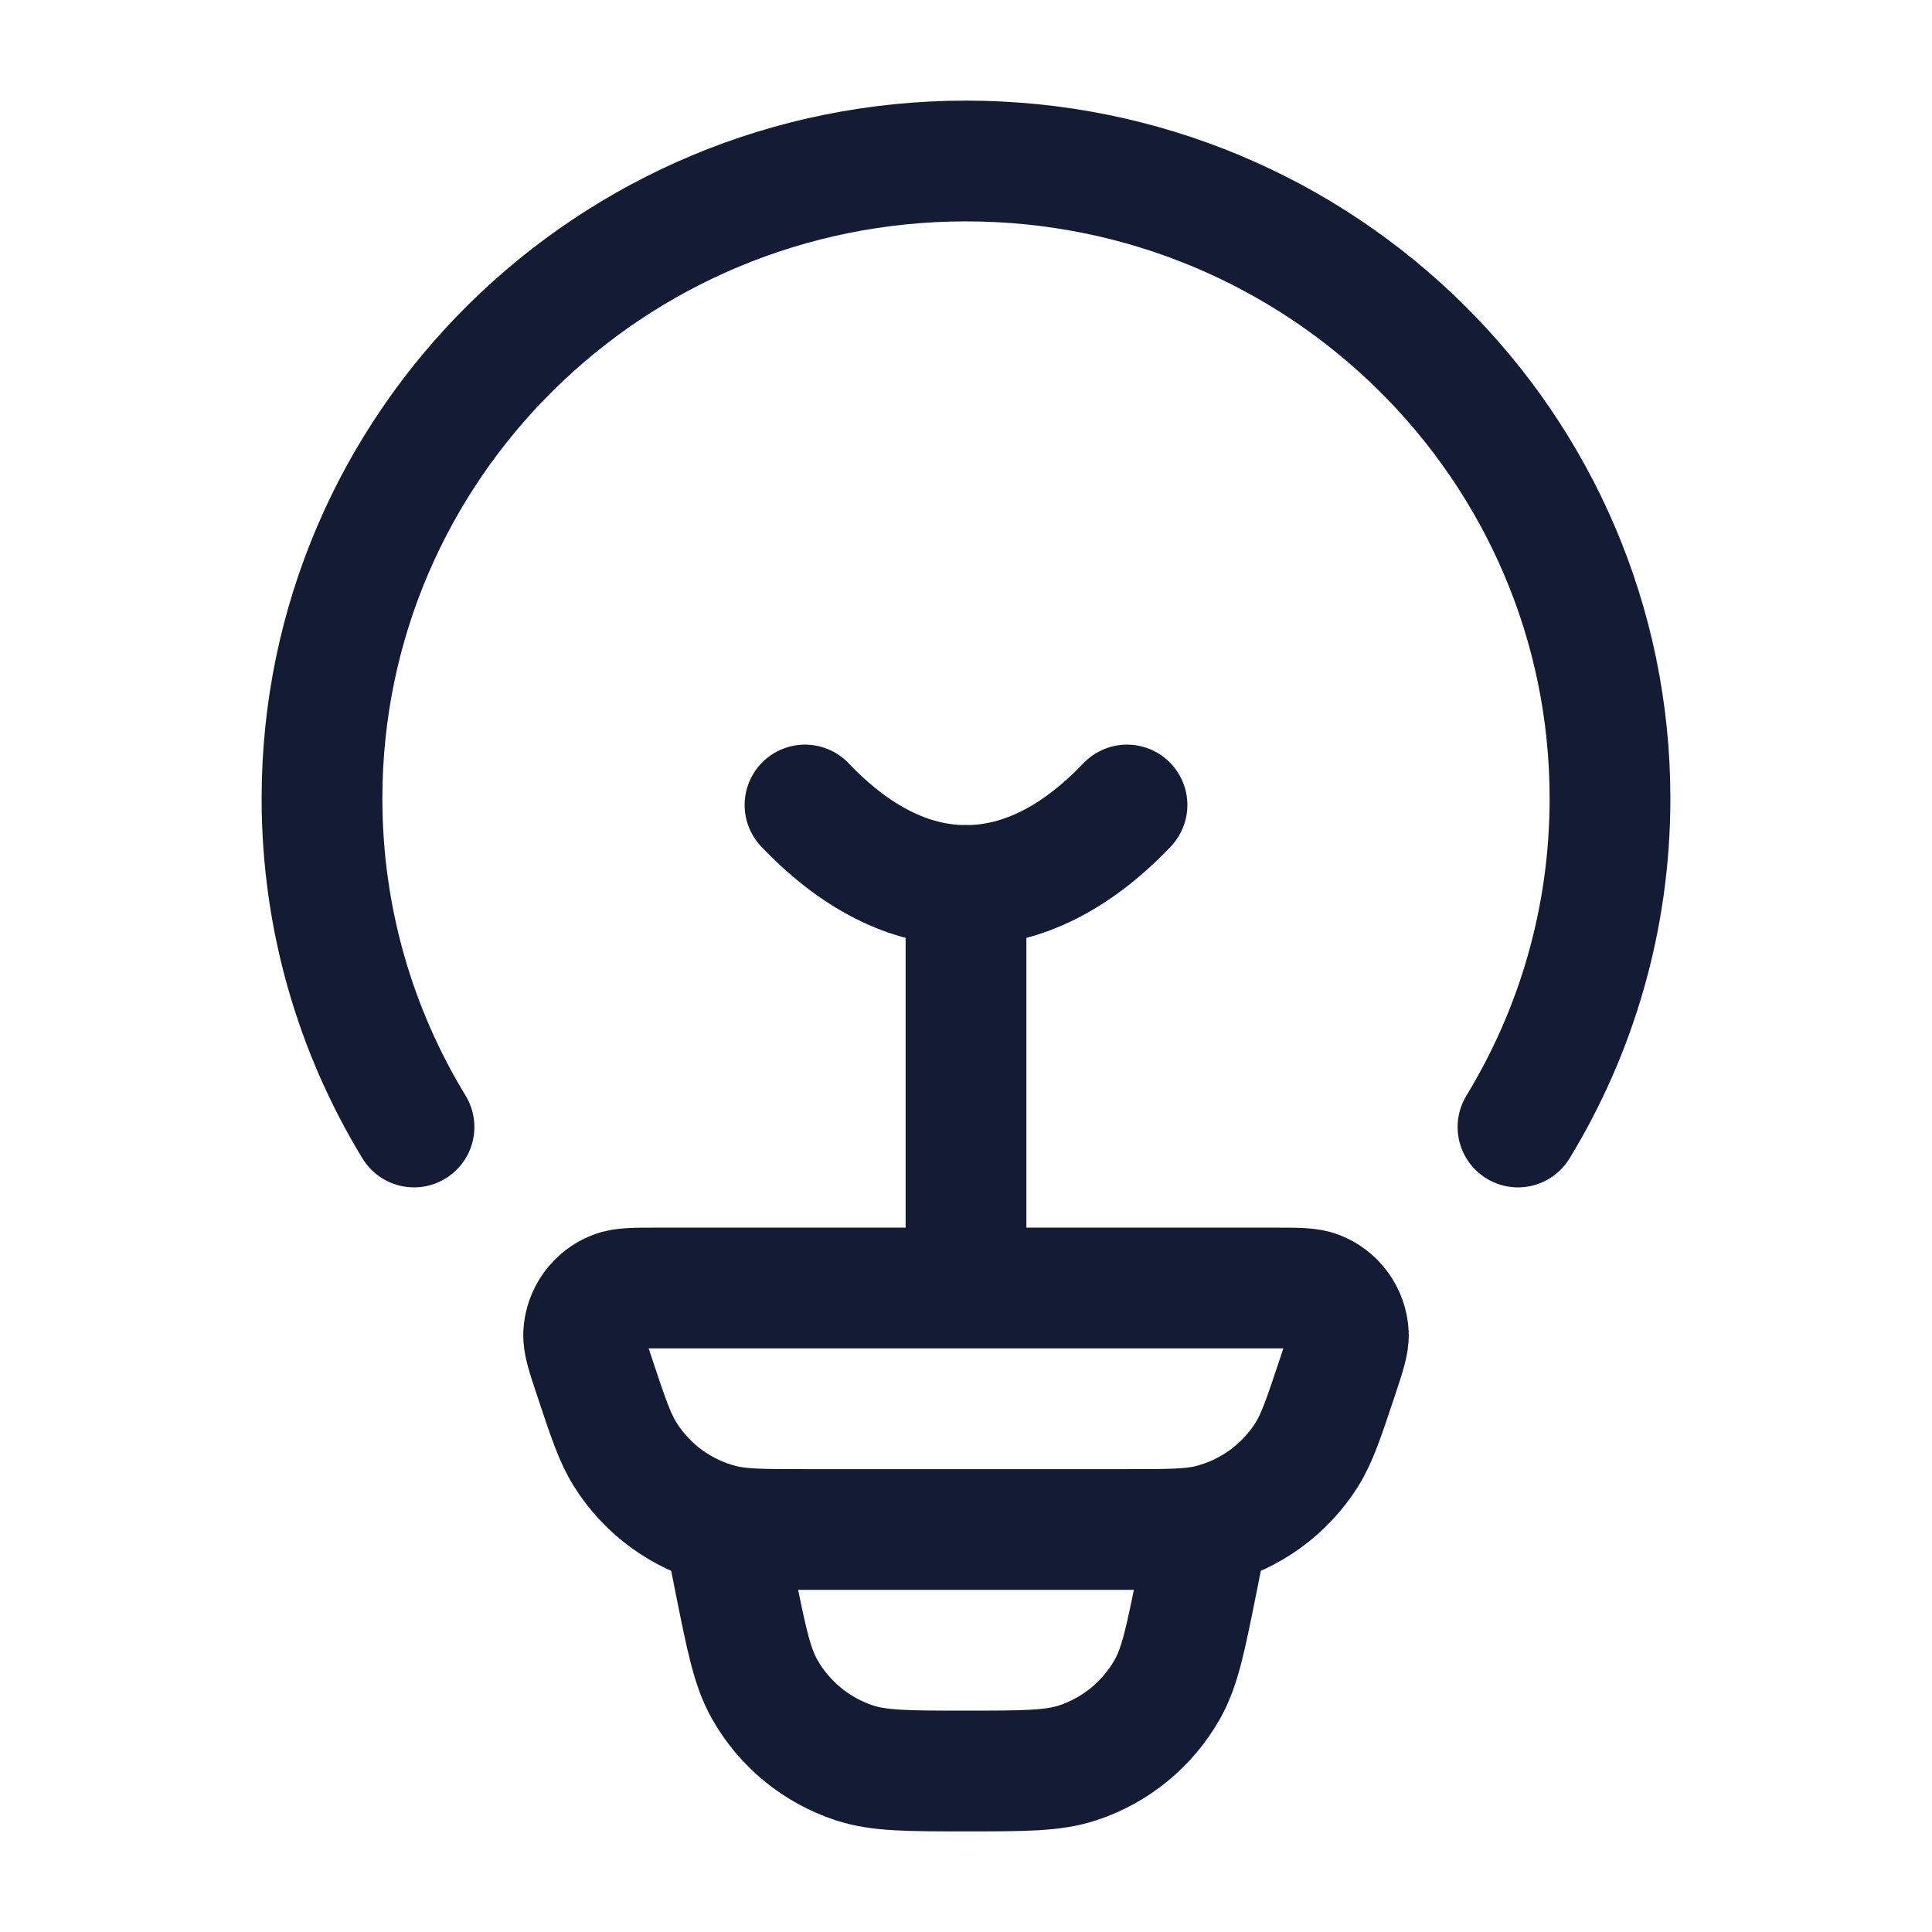
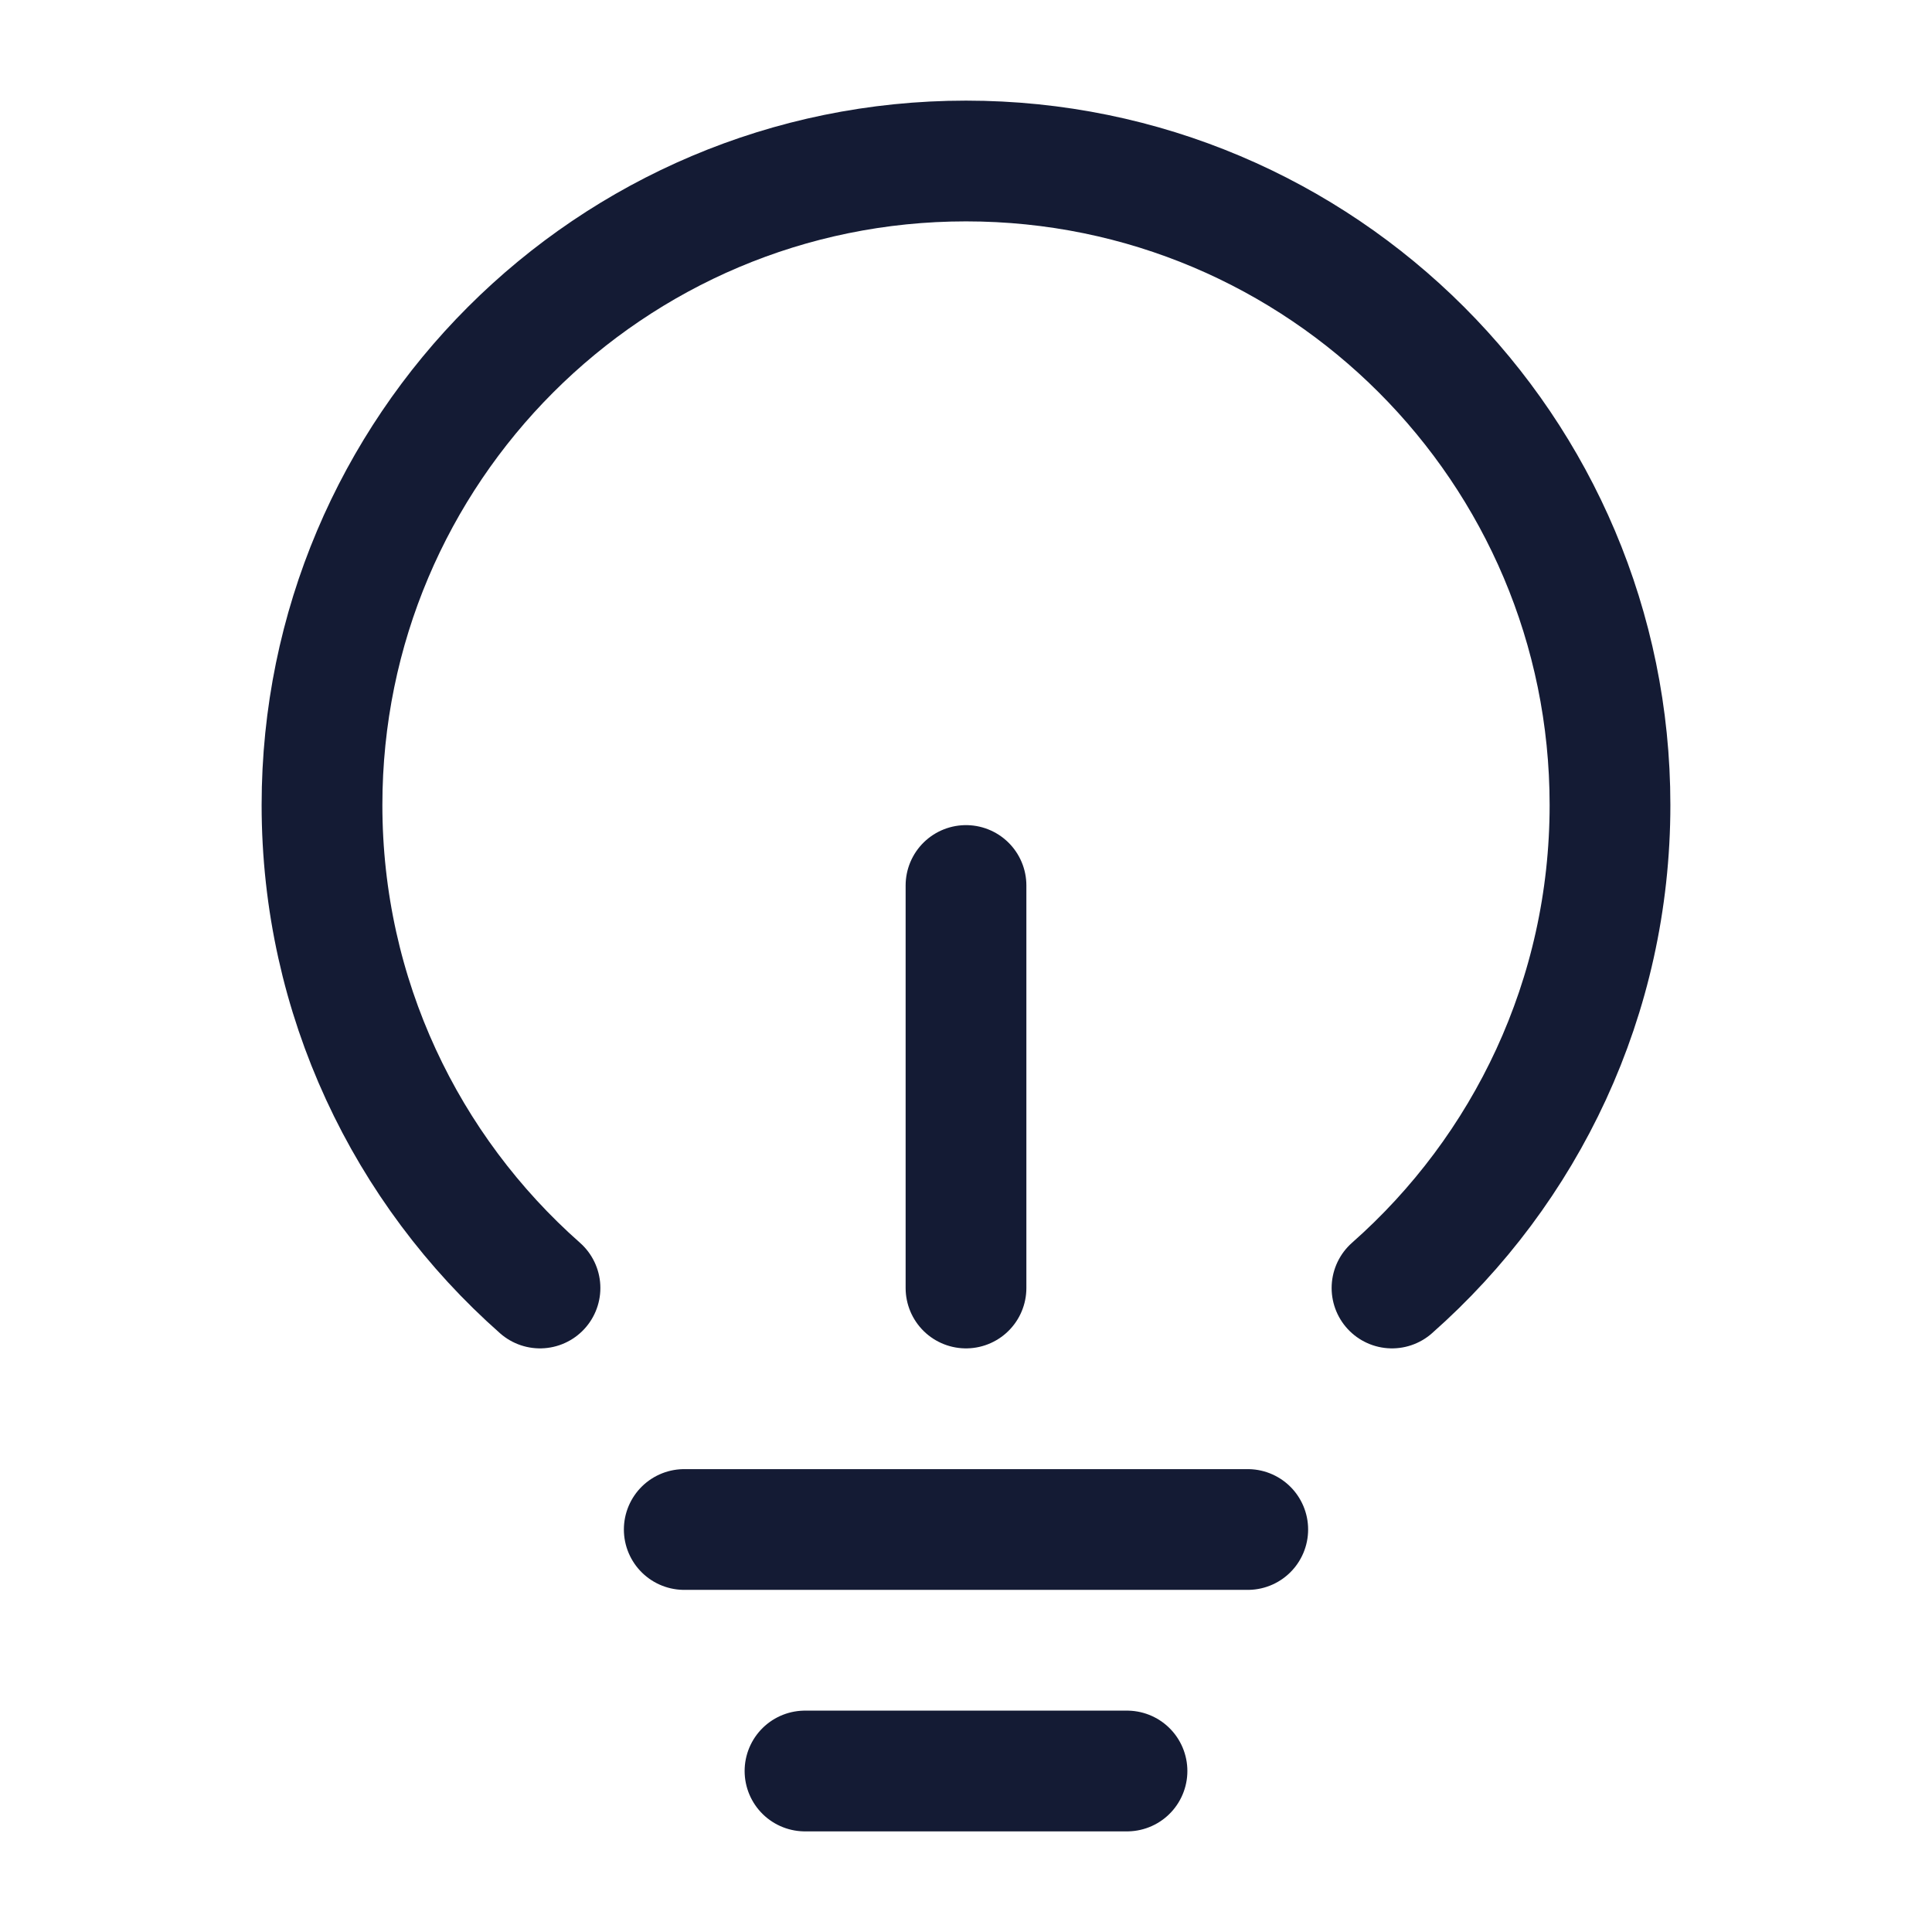
<svg xmlns="http://www.w3.org/2000/svg" width="24" height="24" viewBox="0 0 24 24" fill="none">
-   <path d="M5.143 14C4.417 12.808 4 11.412 4 9.919C4 5.545 7.582 2 12 2C16.418 2 20 5.545 20 9.919C20 11.412 19.583 12.808 18.857 14" stroke="#141B34" stroke-width="1.5" stroke-linecap="round" />
-   <path d="M14 10C13.387 10.643 12.711 11 12 11C11.289 11 10.613 10.643 10 10" stroke="#141B34" stroke-width="1.5" stroke-linecap="round" />
-   <path d="M7.383 17.098C7.291 16.822 7.245 16.683 7.25 16.571C7.262 16.334 7.411 16.126 7.632 16.041C7.736 16 7.881 16 8.172 16H15.828C16.119 16 16.264 16 16.368 16.041C16.589 16.126 16.738 16.334 16.75 16.571C16.755 16.683 16.709 16.822 16.617 17.098C16.447 17.609 16.362 17.865 16.232 18.072C15.957 18.506 15.527 18.817 15.031 18.941C14.793 19 14.525 19 13.988 19H10.012C9.475 19 9.207 19 8.969 18.941C8.473 18.817 8.043 18.506 7.769 18.072C7.638 17.865 7.553 17.609 7.383 17.098Z" stroke="#141B34" stroke-width="1.5" />
-   <path d="M15 19L14.871 19.647C14.729 20.354 14.659 20.707 14.5 20.987C14.255 21.419 13.858 21.744 13.387 21.899C13.082 22 12.721 22 12 22C11.279 22 10.918 22 10.613 21.899C10.142 21.744 9.745 21.419 9.5 20.987C9.341 20.707 9.271 20.354 9.129 19.647L9 19" stroke="#141B34" stroke-width="1.5" />
-   <path d="M12 15.5V11" stroke="#141B34" stroke-width="1.5" stroke-linecap="round" stroke-linejoin="round" />
+   <path d="M17.292 16C18.953 14.534 20 12.389 20 10C20 5.582 16.418 2 12 2C7.582 2 4 5.582 4 10C4 12.389 5.048 14.534 6.708 16" stroke="#141B34" stroke-width="1.5" stroke-linecap="round" stroke-linejoin="round" />
+   <path d="M12 11V16" stroke="#141B34" stroke-width="1.5" stroke-linecap="round" stroke-linejoin="round" />
+   <path d="M8.5 19H15.5" stroke="#141B34" stroke-width="1.5" stroke-linecap="round" stroke-linejoin="round" />
+   <path d="M10 22H14" stroke="#141B34" stroke-width="1.5" stroke-linecap="round" stroke-linejoin="round" />
</svg>
